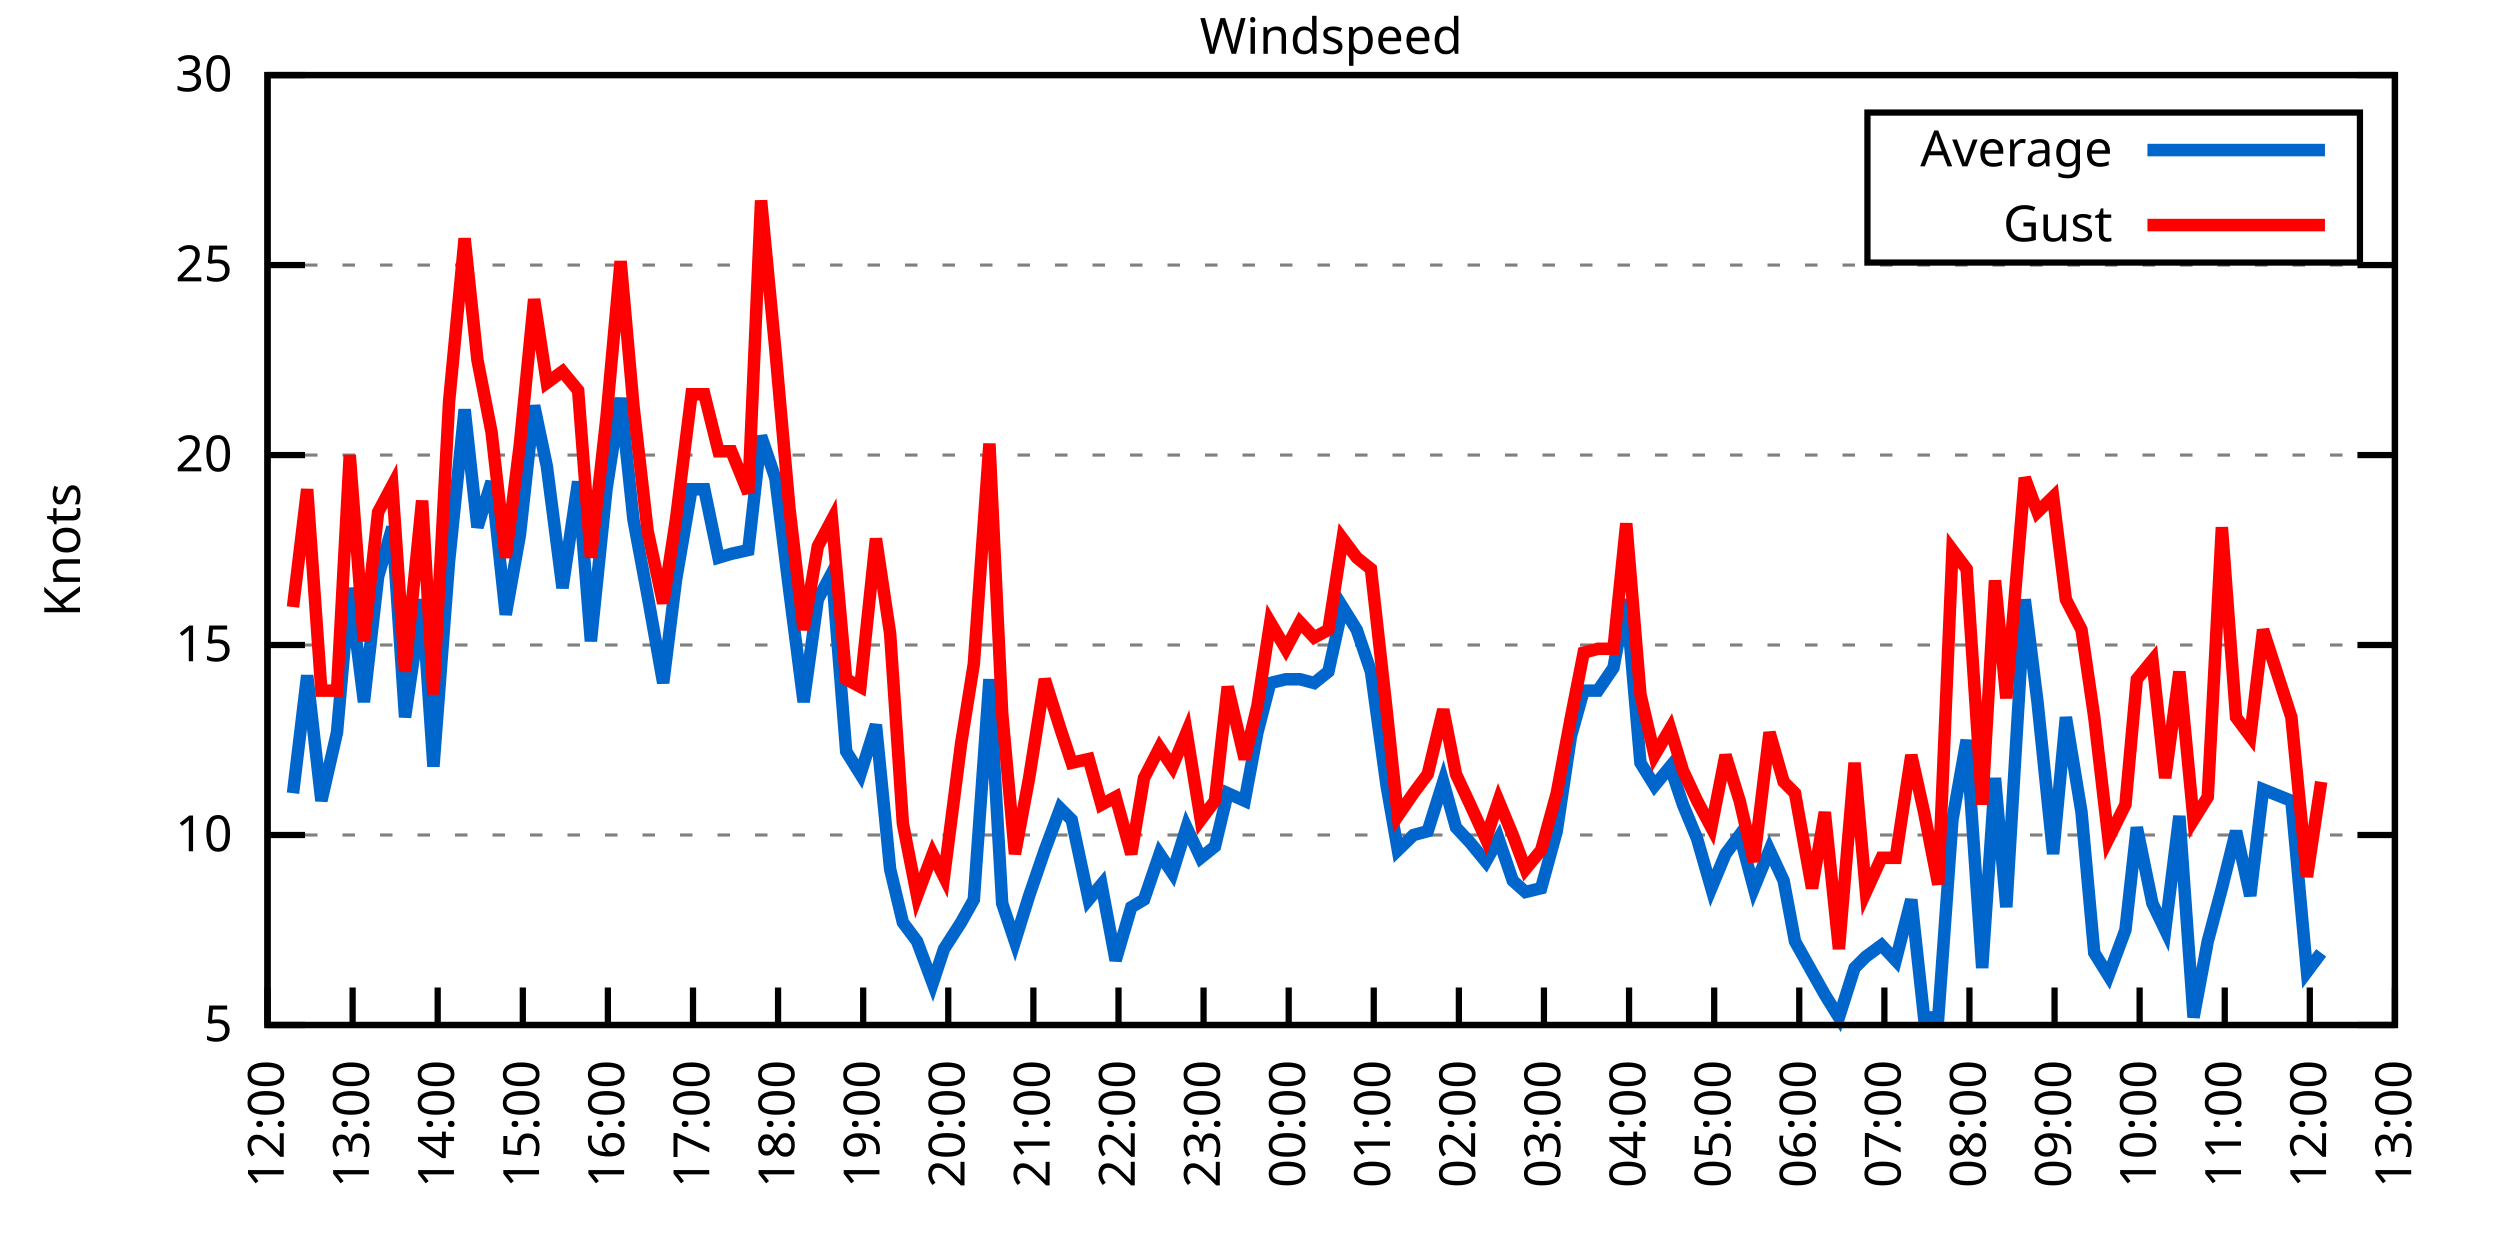
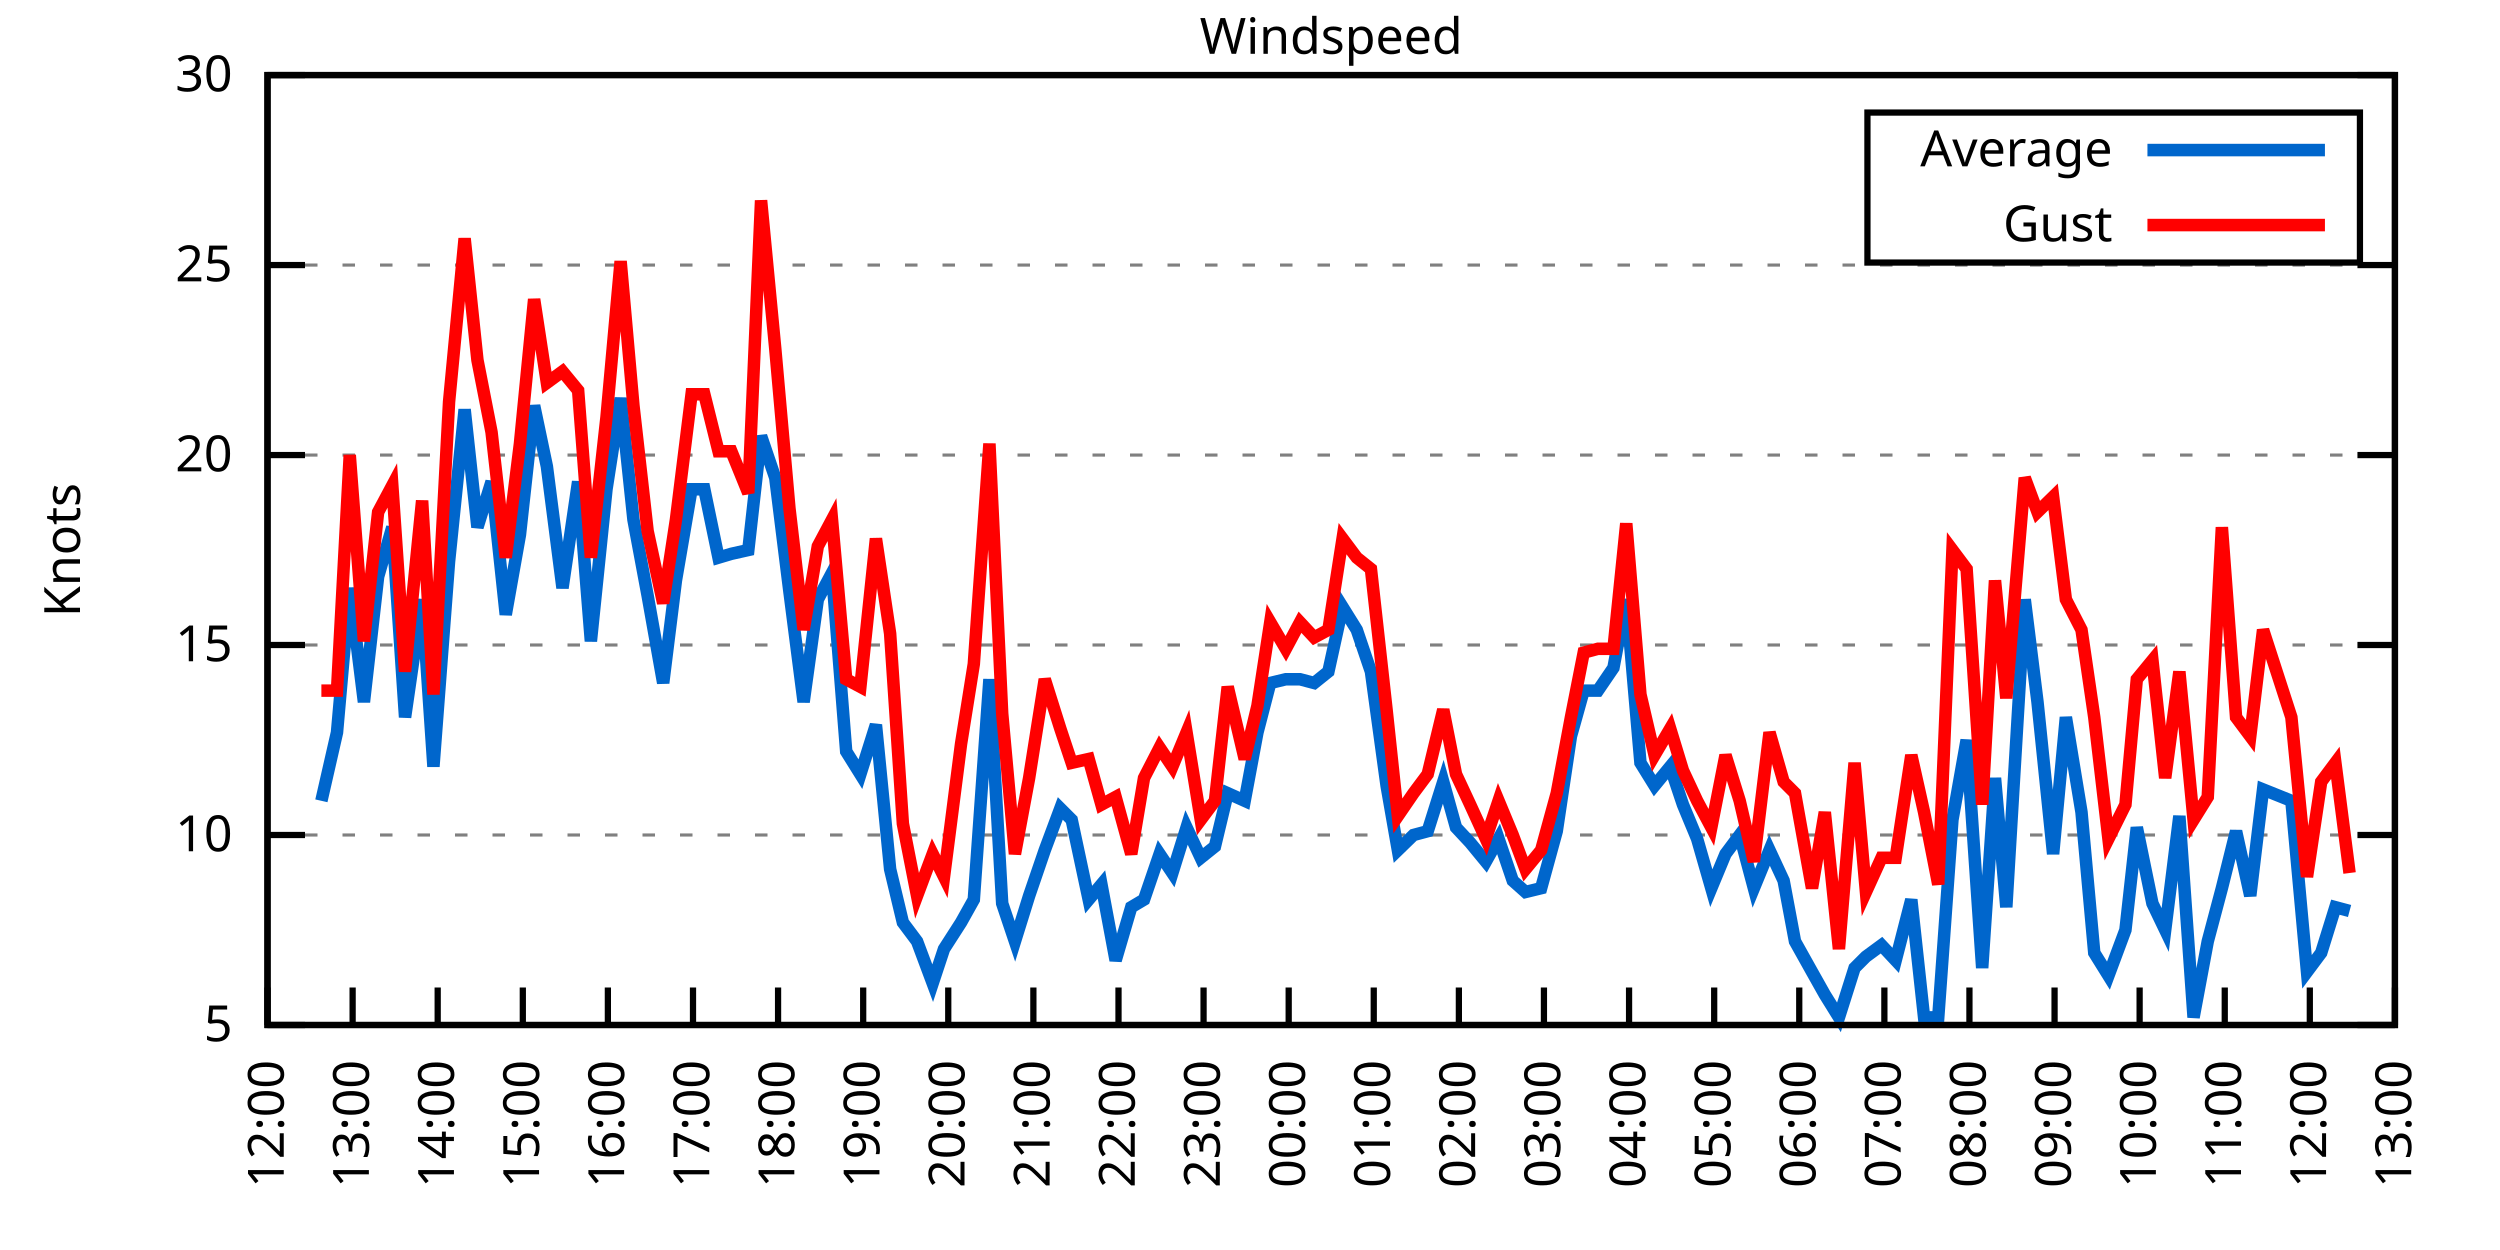
<svg xmlns="http://www.w3.org/2000/svg" xmlns:xlink="http://www.w3.org/1999/xlink" width="400" height="200" viewBox="0 0 400 200">
  <g id="gnuplot_canvas">
    <rect x="0" y="0" width="400" height="200" fill="none" />
    <defs>
      <circle id="gpDot" r="0.5" stroke-width="0.5" stroke="currentColor" />
      <path id="gpPt0" stroke-width="0.333" stroke="currentColor" d="M-1,0 h2 M0,-1 v2" />
      <path id="gpPt1" stroke-width="0.333" stroke="currentColor" d="M-1,-1 L1,1 M1,-1 L-1,1" />
      <path id="gpPt2" stroke-width="0.333" stroke="currentColor" d="M-1,0 L1,0 M0,-1 L0,1 M-1,-1 L1,1 M-1,1 L1,-1" />
      <rect id="gpPt3" stroke-width="0.333" stroke="currentColor" x="-1" y="-1" width="2" height="2" />
      <rect id="gpPt4" stroke-width="0.333" stroke="currentColor" fill="currentColor" x="-1" y="-1" width="2" height="2" />
      <circle id="gpPt5" stroke-width="0.333" stroke="currentColor" cx="0" cy="0" r="1" />
      <use xlink:href="#gpPt5" id="gpPt6" fill="currentColor" stroke="none" />
      <path id="gpPt7" stroke-width="0.333" stroke="currentColor" d="M0,-1.33 L-1.33,0.67 L1.33,0.67 z" />
      <use xlink:href="#gpPt7" id="gpPt8" fill="currentColor" stroke="none" />
      <use xlink:href="#gpPt7" id="gpPt9" stroke="currentColor" transform="rotate(180)" />
      <use xlink:href="#gpPt9" id="gpPt10" fill="currentColor" stroke="none" />
      <use xlink:href="#gpPt3" id="gpPt11" stroke="currentColor" transform="rotate(45)" />
      <use xlink:href="#gpPt11" id="gpPt12" fill="currentColor" stroke="none" />
      <path id="gpPt13" stroke-width="0.333" stroke="currentColor" d="M0,1.330 L1.265,0.411 L0.782,-1.067 L-0.782,-1.076 L-1.265,0.411 z" />
      <use xlink:href="#gpPt13" id="gpPt14" fill="currentColor" stroke="none" />
      <filter id="textbox" filterUnits="objectBoundingBox" x="0" y="0" height="1" width="1">
        <feFlood flood-color="white" flood-opacity="1" result="bgnd" />
        <feComposite in="SourceGraphic" in2="bgnd" operator="atop" />
      </filter>
      <filter id="greybox" filterUnits="objectBoundingBox" x="0" y="0" height="1" width="1">
        <feFlood flood-color="lightgrey" flood-opacity="1" result="grey" />
        <feComposite in="SourceGraphic" in2="grey" operator="atop" />
      </filter>
    </defs>
    <g fill="none" color="white" stroke="currentColor" stroke-width="1.00" stroke-linecap="butt" stroke-linejoin="miter">
</g>
    <g fill="none" color="black" stroke="currentColor" stroke-width="1.00" stroke-linecap="butt" stroke-linejoin="miter">
      <g stroke="none" shape-rendering="crispEdges">
        <polygon fill="rgb(255, 255, 255)" points="42.80,164.00 383.18,164.00 383.18,12.02 42.80,12.02 " />
      </g>
    </g>
    <g fill="none" color="black" stroke="currentColor" stroke-width="1.00" stroke-linecap="butt" stroke-linejoin="miter">
</g>
    <g fill="none" color="black" stroke="black" stroke-width="0.50" stroke-linecap="butt" stroke-linejoin="miter">
</g>
    <g fill="none" color="gray" stroke="currentColor" stroke-width="0.50" stroke-linecap="butt" stroke-linejoin="miter">
      <path stroke="gray" stroke-dasharray="2,4" class="gridline" d="M42.80,164.00 L383.19,164.00  " />
    </g>
    <g fill="none" color="gray" stroke="gray" stroke-width="1.00" stroke-linecap="butt" stroke-linejoin="miter">
</g>
    <g fill="none" color="black" stroke="currentColor" stroke-width="1.00" stroke-linecap="butt" stroke-linejoin="miter">
      <path stroke="black" d="M42.80,164.00 L48.80,164.00 M383.19,164.00 L377.19,164.00  " />
      <g transform="translate(37.20,166.60)" stroke="none" fill="black" font-family="Sans" font-size="8.00" text-anchor="end">
        <text>
          <tspan font-family="Sans"> 5</tspan>
        </text>
      </g>
    </g>
    <g fill="none" color="black" stroke="currentColor" stroke-width="1.00" stroke-linecap="butt" stroke-linejoin="miter">
</g>
    <g fill="none" color="black" stroke="black" stroke-width="0.50" stroke-linecap="butt" stroke-linejoin="miter">
</g>
    <g fill="none" color="gray" stroke="currentColor" stroke-width="0.50" stroke-linecap="butt" stroke-linejoin="miter">
      <path stroke="gray" stroke-dasharray="2,4" class="gridline" d="M42.80,133.60 L383.19,133.60  " />
    </g>
    <g fill="none" color="gray" stroke="gray" stroke-width="1.00" stroke-linecap="butt" stroke-linejoin="miter">
</g>
    <g fill="none" color="black" stroke="currentColor" stroke-width="1.00" stroke-linecap="butt" stroke-linejoin="miter">
      <path stroke="black" d="M42.80,133.60 L48.80,133.60 M383.19,133.60 L377.19,133.60  " />
      <g transform="translate(37.20,136.20)" stroke="none" fill="black" font-family="Sans" font-size="8.00" text-anchor="end">
        <text>
          <tspan font-family="Sans"> 10</tspan>
        </text>
      </g>
    </g>
    <g fill="none" color="black" stroke="currentColor" stroke-width="1.00" stroke-linecap="butt" stroke-linejoin="miter">
</g>
    <g fill="none" color="black" stroke="black" stroke-width="0.50" stroke-linecap="butt" stroke-linejoin="miter">
</g>
    <g fill="none" color="gray" stroke="currentColor" stroke-width="0.50" stroke-linecap="butt" stroke-linejoin="miter">
      <path stroke="gray" stroke-dasharray="2,4" class="gridline" d="M42.80,103.20 L383.19,103.20  " />
    </g>
    <g fill="none" color="gray" stroke="gray" stroke-width="1.00" stroke-linecap="butt" stroke-linejoin="miter">
</g>
    <g fill="none" color="black" stroke="currentColor" stroke-width="1.00" stroke-linecap="butt" stroke-linejoin="miter">
      <path stroke="black" d="M42.80,103.20 L48.80,103.20 M383.19,103.20 L377.19,103.20  " />
      <g transform="translate(37.20,105.80)" stroke="none" fill="black" font-family="Sans" font-size="8.00" text-anchor="end">
        <text>
          <tspan font-family="Sans"> 15</tspan>
        </text>
      </g>
    </g>
    <g fill="none" color="black" stroke="currentColor" stroke-width="1.00" stroke-linecap="butt" stroke-linejoin="miter">
</g>
    <g fill="none" color="black" stroke="black" stroke-width="0.50" stroke-linecap="butt" stroke-linejoin="miter">
</g>
    <g fill="none" color="gray" stroke="currentColor" stroke-width="0.50" stroke-linecap="butt" stroke-linejoin="miter">
      <path stroke="gray" stroke-dasharray="2,4" class="gridline" d="M42.80,72.81 L383.19,72.81  " />
    </g>
    <g fill="none" color="gray" stroke="gray" stroke-width="1.00" stroke-linecap="butt" stroke-linejoin="miter">
</g>
    <g fill="none" color="black" stroke="currentColor" stroke-width="1.00" stroke-linecap="butt" stroke-linejoin="miter">
      <path stroke="black" d="M42.80,72.81 L48.80,72.81 M383.19,72.81 L377.19,72.81  " />
      <g transform="translate(37.20,75.41)" stroke="none" fill="black" font-family="Sans" font-size="8.00" text-anchor="end">
        <text>
          <tspan font-family="Sans"> 20</tspan>
        </text>
      </g>
    </g>
    <g fill="none" color="black" stroke="currentColor" stroke-width="1.00" stroke-linecap="butt" stroke-linejoin="miter">
</g>
    <g fill="none" color="black" stroke="black" stroke-width="0.50" stroke-linecap="butt" stroke-linejoin="miter">
</g>
    <g fill="none" color="gray" stroke="currentColor" stroke-width="0.50" stroke-linecap="butt" stroke-linejoin="miter">
      <path stroke="gray" stroke-dasharray="2,4" class="gridline" d="M42.80,42.41 L383.19,42.41  " />
    </g>
    <g fill="none" color="gray" stroke="gray" stroke-width="1.00" stroke-linecap="butt" stroke-linejoin="miter">
</g>
    <g fill="none" color="black" stroke="currentColor" stroke-width="1.00" stroke-linecap="butt" stroke-linejoin="miter">
      <path stroke="black" d="M42.80,42.41 L48.80,42.41 M383.19,42.41 L377.19,42.41  " />
      <g transform="translate(37.20,45.01)" stroke="none" fill="black" font-family="Sans" font-size="8.00" text-anchor="end">
        <text>
          <tspan font-family="Sans"> 25</tspan>
        </text>
      </g>
    </g>
    <g fill="none" color="black" stroke="currentColor" stroke-width="1.00" stroke-linecap="butt" stroke-linejoin="miter">
</g>
    <g fill="none" color="black" stroke="black" stroke-width="0.50" stroke-linecap="butt" stroke-linejoin="miter">
</g>
    <g fill="none" color="gray" stroke="currentColor" stroke-width="0.50" stroke-linecap="butt" stroke-linejoin="miter">
      <path stroke="gray" stroke-dasharray="2,4" class="gridline" d="M42.80,12.01 L383.19,12.01  " />
    </g>
    <g fill="none" color="gray" stroke="gray" stroke-width="1.00" stroke-linecap="butt" stroke-linejoin="miter">
</g>
    <g fill="none" color="black" stroke="currentColor" stroke-width="1.00" stroke-linecap="butt" stroke-linejoin="miter">
      <path stroke="black" d="M42.80,12.01 L48.80,12.01 M383.19,12.01 L377.19,12.01  " />
      <g transform="translate(37.20,14.61)" stroke="none" fill="black" font-family="Sans" font-size="8.00" text-anchor="end">
        <text>
          <tspan font-family="Sans"> 30</tspan>
        </text>
      </g>
    </g>
    <g fill="none" color="black" stroke="currentColor" stroke-width="1.00" stroke-linecap="butt" stroke-linejoin="miter">
      <path stroke="black" d="M42.80,164.00 L42.80,158.00  " />
      <g transform="translate(45.40,169.60) rotate(270.00)" stroke="none" fill="black" font-family="Sans" font-size="8.00" text-anchor="end">
        <text>
          <tspan font-family="Sans">12:00</tspan>
        </text>
      </g>
    </g>
    <g fill="none" color="black" stroke="currentColor" stroke-width="1.00" stroke-linecap="butt" stroke-linejoin="miter">
      <path stroke="black" d="M56.42,164.00 L56.42,158.00  " />
      <g transform="translate(59.02,169.60) rotate(270.00)" stroke="none" fill="black" font-family="Sans" font-size="8.00" text-anchor="end">
        <text>
          <tspan font-family="Sans">13:00</tspan>
        </text>
      </g>
    </g>
    <g fill="none" color="black" stroke="currentColor" stroke-width="1.00" stroke-linecap="butt" stroke-linejoin="miter">
      <path stroke="black" d="M70.03,164.00 L70.03,158.00  " />
      <g transform="translate(72.63,169.60) rotate(270.00)" stroke="none" fill="black" font-family="Sans" font-size="8.00" text-anchor="end">
        <text>
          <tspan font-family="Sans">14:00</tspan>
        </text>
      </g>
    </g>
    <g fill="none" color="black" stroke="currentColor" stroke-width="1.00" stroke-linecap="butt" stroke-linejoin="miter">
      <path stroke="black" d="M83.65,164.00 L83.65,158.00  " />
      <g transform="translate(86.25,169.60) rotate(270.00)" stroke="none" fill="black" font-family="Sans" font-size="8.00" text-anchor="end">
        <text>
          <tspan font-family="Sans">15:00</tspan>
        </text>
      </g>
    </g>
    <g fill="none" color="black" stroke="currentColor" stroke-width="1.00" stroke-linecap="butt" stroke-linejoin="miter">
      <path stroke="black" d="M97.26,164.00 L97.26,158.00  " />
      <g transform="translate(99.86,169.60) rotate(270.00)" stroke="none" fill="black" font-family="Sans" font-size="8.00" text-anchor="end">
        <text>
          <tspan font-family="Sans">16:00</tspan>
        </text>
      </g>
    </g>
    <g fill="none" color="black" stroke="currentColor" stroke-width="1.00" stroke-linecap="butt" stroke-linejoin="miter">
      <path stroke="black" d="M110.88,164.00 L110.88,158.00  " />
      <g transform="translate(113.48,169.60) rotate(270.00)" stroke="none" fill="black" font-family="Sans" font-size="8.00" text-anchor="end">
        <text>
          <tspan font-family="Sans">17:00</tspan>
        </text>
      </g>
    </g>
    <g fill="none" color="black" stroke="currentColor" stroke-width="1.00" stroke-linecap="butt" stroke-linejoin="miter">
      <path stroke="black" d="M124.49,164.00 L124.49,158.00  " />
      <g transform="translate(127.09,169.60) rotate(270.00)" stroke="none" fill="black" font-family="Sans" font-size="8.00" text-anchor="end">
        <text>
          <tspan font-family="Sans">18:00</tspan>
        </text>
      </g>
    </g>
    <g fill="none" color="black" stroke="currentColor" stroke-width="1.00" stroke-linecap="butt" stroke-linejoin="miter">
      <path stroke="black" d="M138.11,164.00 L138.11,158.00  " />
      <g transform="translate(140.71,169.60) rotate(270.00)" stroke="none" fill="black" font-family="Sans" font-size="8.00" text-anchor="end">
        <text>
          <tspan font-family="Sans">19:00</tspan>
        </text>
      </g>
    </g>
    <g fill="none" color="black" stroke="currentColor" stroke-width="1.00" stroke-linecap="butt" stroke-linejoin="miter">
      <path stroke="black" d="M151.72,164.00 L151.72,158.00  " />
      <g transform="translate(154.32,169.60) rotate(270.00)" stroke="none" fill="black" font-family="Sans" font-size="8.00" text-anchor="end">
        <text>
          <tspan font-family="Sans">20:00</tspan>
        </text>
      </g>
    </g>
    <g fill="none" color="black" stroke="currentColor" stroke-width="1.00" stroke-linecap="butt" stroke-linejoin="miter">
      <path stroke="black" d="M165.34,164.00 L165.34,158.00  " />
      <g transform="translate(167.94,169.60) rotate(270.00)" stroke="none" fill="black" font-family="Sans" font-size="8.00" text-anchor="end">
        <text>
          <tspan font-family="Sans">21:00</tspan>
        </text>
      </g>
    </g>
    <g fill="none" color="black" stroke="currentColor" stroke-width="1.00" stroke-linecap="butt" stroke-linejoin="miter">
      <path stroke="black" d="M178.96,164.00 L178.96,158.00  " />
      <g transform="translate(181.56,169.60) rotate(270.00)" stroke="none" fill="black" font-family="Sans" font-size="8.00" text-anchor="end">
        <text>
          <tspan font-family="Sans">22:00</tspan>
        </text>
      </g>
    </g>
    <g fill="none" color="black" stroke="currentColor" stroke-width="1.00" stroke-linecap="butt" stroke-linejoin="miter">
      <path stroke="black" d="M192.57,164.00 L192.57,158.00  " />
      <g transform="translate(195.17,169.60) rotate(270.00)" stroke="none" fill="black" font-family="Sans" font-size="8.00" text-anchor="end">
        <text>
          <tspan font-family="Sans">23:00</tspan>
        </text>
      </g>
    </g>
    <g fill="none" color="black" stroke="currentColor" stroke-width="1.00" stroke-linecap="butt" stroke-linejoin="miter">
      <path stroke="black" d="M206.19,164.00 L206.19,158.00  " />
      <g transform="translate(208.79,169.60) rotate(270.00)" stroke="none" fill="black" font-family="Sans" font-size="8.00" text-anchor="end">
        <text>
          <tspan font-family="Sans">00:00</tspan>
        </text>
      </g>
    </g>
    <g fill="none" color="black" stroke="currentColor" stroke-width="1.00" stroke-linecap="butt" stroke-linejoin="miter">
      <path stroke="black" d="M219.80,164.00 L219.80,158.00  " />
      <g transform="translate(222.40,169.60) rotate(270.00)" stroke="none" fill="black" font-family="Sans" font-size="8.00" text-anchor="end">
        <text>
          <tspan font-family="Sans">01:00</tspan>
        </text>
      </g>
    </g>
    <g fill="none" color="black" stroke="currentColor" stroke-width="1.00" stroke-linecap="butt" stroke-linejoin="miter">
      <path stroke="black" d="M233.42,164.00 L233.42,158.00  " />
      <g transform="translate(236.02,169.60) rotate(270.00)" stroke="none" fill="black" font-family="Sans" font-size="8.00" text-anchor="end">
        <text>
          <tspan font-family="Sans">02:00</tspan>
        </text>
      </g>
    </g>
    <g fill="none" color="black" stroke="currentColor" stroke-width="1.00" stroke-linecap="butt" stroke-linejoin="miter">
      <path stroke="black" d="M247.03,164.00 L247.03,158.00  " />
      <g transform="translate(249.63,169.60) rotate(270.00)" stroke="none" fill="black" font-family="Sans" font-size="8.00" text-anchor="end">
        <text>
          <tspan font-family="Sans">03:00</tspan>
        </text>
      </g>
    </g>
    <g fill="none" color="black" stroke="currentColor" stroke-width="1.00" stroke-linecap="butt" stroke-linejoin="miter">
      <path stroke="black" d="M260.65,164.00 L260.65,158.00  " />
      <g transform="translate(263.25,169.60) rotate(270.00)" stroke="none" fill="black" font-family="Sans" font-size="8.00" text-anchor="end">
        <text>
          <tspan font-family="Sans">04:00</tspan>
        </text>
      </g>
    </g>
    <g fill="none" color="black" stroke="currentColor" stroke-width="1.00" stroke-linecap="butt" stroke-linejoin="miter">
      <path stroke="black" d="M274.27,164.00 L274.27,158.00  " />
      <g transform="translate(276.87,169.60) rotate(270.00)" stroke="none" fill="black" font-family="Sans" font-size="8.00" text-anchor="end">
        <text>
          <tspan font-family="Sans">05:00</tspan>
        </text>
      </g>
    </g>
    <g fill="none" color="black" stroke="currentColor" stroke-width="1.00" stroke-linecap="butt" stroke-linejoin="miter">
      <path stroke="black" d="M287.88,164.00 L287.88,158.00  " />
      <g transform="translate(290.48,169.60) rotate(270.00)" stroke="none" fill="black" font-family="Sans" font-size="8.00" text-anchor="end">
        <text>
          <tspan font-family="Sans">06:00</tspan>
        </text>
      </g>
    </g>
    <g fill="none" color="black" stroke="currentColor" stroke-width="1.00" stroke-linecap="butt" stroke-linejoin="miter">
      <path stroke="black" d="M301.50,164.00 L301.50,158.00  " />
      <g transform="translate(304.10,169.60) rotate(270.00)" stroke="none" fill="black" font-family="Sans" font-size="8.00" text-anchor="end">
        <text>
          <tspan font-family="Sans">07:00</tspan>
        </text>
      </g>
    </g>
    <g fill="none" color="black" stroke="currentColor" stroke-width="1.00" stroke-linecap="butt" stroke-linejoin="miter">
      <path stroke="black" d="M315.11,164.00 L315.11,158.00  " />
      <g transform="translate(317.71,169.60) rotate(270.00)" stroke="none" fill="black" font-family="Sans" font-size="8.00" text-anchor="end">
        <text>
          <tspan font-family="Sans">08:00</tspan>
        </text>
      </g>
    </g>
    <g fill="none" color="black" stroke="currentColor" stroke-width="1.00" stroke-linecap="butt" stroke-linejoin="miter">
      <path stroke="black" d="M328.73,164.00 L328.73,158.00  " />
      <g transform="translate(331.33,169.60) rotate(270.00)" stroke="none" fill="black" font-family="Sans" font-size="8.00" text-anchor="end">
        <text>
          <tspan font-family="Sans">09:00</tspan>
        </text>
      </g>
    </g>
    <g fill="none" color="black" stroke="currentColor" stroke-width="1.00" stroke-linecap="butt" stroke-linejoin="miter">
      <path stroke="black" d="M342.34,164.00 L342.34,158.00  " />
      <g transform="translate(344.94,169.60) rotate(270.00)" stroke="none" fill="black" font-family="Sans" font-size="8.00" text-anchor="end">
        <text>
          <tspan font-family="Sans">10:00</tspan>
        </text>
      </g>
    </g>
    <g fill="none" color="black" stroke="currentColor" stroke-width="1.00" stroke-linecap="butt" stroke-linejoin="miter">
      <path stroke="black" d="M355.96,164.00 L355.96,158.00  " />
      <g transform="translate(358.56,169.60) rotate(270.00)" stroke="none" fill="black" font-family="Sans" font-size="8.00" text-anchor="end">
        <text>
          <tspan font-family="Sans">11:00</tspan>
        </text>
      </g>
    </g>
    <g fill="none" color="black" stroke="currentColor" stroke-width="1.00" stroke-linecap="butt" stroke-linejoin="miter">
      <path stroke="black" d="M369.57,164.00 L369.57,158.00  " />
      <g transform="translate(372.17,169.60) rotate(270.00)" stroke="none" fill="black" font-family="Sans" font-size="8.00" text-anchor="end">
        <text>
          <tspan font-family="Sans">12:00</tspan>
        </text>
      </g>
    </g>
    <g fill="none" color="black" stroke="currentColor" stroke-width="1.00" stroke-linecap="butt" stroke-linejoin="miter">
      <path stroke="black" d="M383.19,164.00 L383.19,158.00  " />
      <g transform="translate(385.79,169.60) rotate(270.00)" stroke="none" fill="black" font-family="Sans" font-size="8.00" text-anchor="end">
        <text>
          <tspan font-family="Sans">13:00</tspan>
        </text>
      </g>
    </g>
    <g fill="none" color="black" stroke="currentColor" stroke-width="1.00" stroke-linecap="butt" stroke-linejoin="miter">
</g>
    <g fill="none" color="black" stroke="currentColor" stroke-width="1.00" stroke-linecap="butt" stroke-linejoin="miter">
      <path stroke="black" d="M42.80,12.01 L42.80,164.00 L383.19,164.00 L383.19,12.01 L42.80,12.01 Z  " />
    </g>
    <g fill="none" color="black" stroke="currentColor" stroke-width="1.00" stroke-linecap="butt" stroke-linejoin="miter">
</g>
    <g fill="none" color="black" stroke="currentColor" stroke-width="1.00" stroke-linecap="butt" stroke-linejoin="miter">
      <path stroke="black" d="M298.79,42.01 L298.79,18.01 L377.59,18.01 L377.59,42.01 L298.79,42.01 Z  " />
    </g>
    <g id="Windspeed_plot_1">
      <g fill="none" color="white" stroke="black" stroke-width="2.00" stroke-linecap="butt" stroke-linejoin="miter">
</g>
      <g fill="none" color="black" stroke="currentColor" stroke-width="2.00" stroke-linecap="butt" stroke-linejoin="miter">
        <g transform="translate(337.99,26.61)" stroke="none" fill="black" font-family="Sans" font-size="8.00" text-anchor="end">
          <text>
            <tspan font-family="Sans">Average</tspan>
          </text>
        </g>
      </g>
      <g fill="none" color="black" stroke="currentColor" stroke-width="2.00" stroke-linecap="butt" stroke-linejoin="miter">
-         <path stroke="rgb(  0, 102, 204)" d="M343.59,24.01 L371.99,24.01 M46.88,126.91 L49.15,108.07 L51.42,128.13 L53.92,117.19 L55.96,94.08 L58.23,112.32   L60.50,92.26 L62.77,84.36 L64.81,114.76 L67.54,95.91 L69.35,122.66 L71.85,89.83 L74.34,65.51 L76.39,84.36   L78.65,77.06 L80.92,98.34 L83.19,85.57 L85.46,64.90 L87.50,74.63 L90.00,94.08 L92.50,77.06 L94.54,102.60   L97.04,78.28 L99.30,63.69 L101.35,83.14 L103.62,95.30 L106.11,109.28 L108.15,92.87 L110.65,78.28 L112.69,78.28   L114.96,89.22 L117.01,88.61 L119.73,88.00 L121.77,69.77 L124.04,76.45 L126.31,94.69 L128.58,112.32 L130.85,95.91   L133.12,91.65 L135.39,120.23 L137.66,123.87 L140.15,115.97 L142.42,139.07 L144.46,147.59 L146.73,150.62 L149.23,157.31   L151.04,151.84 L153.77,147.59 L155.81,143.94 L158.31,108.68 L160.35,144.55 L162.39,150.62 L164.66,143.33 L167.16,136.03   L169.65,129.35 L171.47,131.17 L174.19,143.94 L176.23,141.51 L178.50,153.66 L181.00,145.15 L183.04,143.94 L185.54,136.64   L187.58,139.68 L189.85,132.39 L192.12,137.25 L194.39,135.43 L196.43,126.91 L199.15,128.13 L201.19,117.19 L203.24,109.28   L205.73,108.68 L208.00,108.68 L210.27,109.28 L212.54,107.46 L214.81,97.12 L217.08,100.77 L219.35,107.46 L221.85,125.70   L223.66,136.03 L226.16,133.60 L228.43,132.99 L230.92,125.09 L232.96,132.39 L235.23,134.82 L237.73,137.86 L239.77,134.21   L242.04,140.90 L244.08,142.72 L246.58,142.11 L249.08,132.99 L251.35,117.80 L253.39,110.50 L255.66,110.50 L258.15,106.85   L260.20,95.91 L262.47,122.05 L264.73,125.70 L267.23,122.66 L269.27,128.74 L271.54,134.21 L273.81,142.11 L276.08,136.64   L278.35,133.60 L280.62,142.11 L283.12,136.03 L285.38,140.90 L287.20,150.62 L289.92,155.49 L291.97,159.14 L294.23,162.78   L296.73,154.88 L298.55,153.06 L301.04,151.23 L303.31,153.66 L305.81,143.94 L307.85,162.78 L310.12,162.78 L312.39,131.17   L314.66,118.40 L317.15,154.88 L319.20,124.48 L321.01,145.15 L323.96,95.91 L326.00,112.32 L328.50,136.64 L330.54,114.76   L333.04,129.95 L335.08,152.45 L337.35,156.10 L340.07,148.80 L341.89,132.39 L344.39,144.55 L346.43,148.80 L348.70,130.56   L350.97,162.78 L353.24,150.62 L355.50,142.11 L357.77,132.99 L360.04,143.33 L362.09,126.31 L366.62,128.13 L369.12,155.49   L371.39,152.45  " />
+         <path stroke="rgb(  0, 102, 204)" d="M343.59,24.01 L371.99,24.01 M51.42,128.13 L53.92,117.19 L55.96,94.08 L58.23,112.32 L60.50,92.26 L62.77,84.36   L64.81,114.76 L67.54,95.91 L69.35,122.66 L71.85,89.83 L74.34,65.51 L76.39,84.36 L78.65,77.06 L80.92,98.34   L83.19,85.57 L85.46,64.90 L87.50,74.63 L90.00,94.08 L92.50,77.06 L94.54,102.60 L97.04,78.28 L99.30,63.69   L101.35,83.14 L103.62,95.30 L106.11,109.28 L108.15,92.87 L110.65,78.28 L112.69,78.28 L114.96,89.22 L117.01,88.61   L119.73,88.00 L121.77,69.77 L124.04,76.45 L126.31,94.69 L128.58,112.32 L130.85,95.91 L133.12,91.65 L135.39,120.23   L137.66,123.87 L140.15,115.97 L142.42,139.07 L144.46,147.59 L146.73,150.62 L149.23,157.31 L151.04,151.84 L153.77,147.59   L155.81,143.94 L158.31,108.68 L160.35,144.55 L162.39,150.62 L164.66,143.33 L167.16,136.03 L169.65,129.35 L171.47,131.17   L174.19,143.94 L176.23,141.51 L178.50,153.66 L181.00,145.15 L183.04,143.94 L185.54,136.64 L187.58,139.68 L189.85,132.39   L192.12,137.25 L194.39,135.43 L196.43,126.91 L199.15,128.13 L201.19,117.19 L203.24,109.28 L205.73,108.68 L208.00,108.68   L210.27,109.28 L212.54,107.46 L214.81,97.12 L217.08,100.77 L219.35,107.46 L221.85,125.70 L223.66,136.03 L226.16,133.60   L228.43,132.99 L230.92,125.09 L232.96,132.39 L235.23,134.82 L237.73,137.86 L239.77,134.21 L242.04,140.90 L244.08,142.72   L246.58,142.11 L249.08,132.99 L251.35,117.80 L253.39,110.50 L255.66,110.50 L258.15,106.85 L260.20,95.91 L262.47,122.05   L264.73,125.70 L267.23,122.66 L269.27,128.74 L271.54,134.21 L273.81,142.11 L276.08,136.64 L278.35,133.60 L280.62,142.11   L283.12,136.03 L285.38,140.90 L287.20,150.62 L289.92,155.49 L291.97,159.14 L294.23,162.78 L296.73,154.88 L298.55,153.06   L301.04,151.23 L303.31,153.66 L305.81,143.94 L307.85,162.78 L310.12,162.78 L312.39,131.17 L314.66,118.40 L317.15,154.88   L319.20,124.48 L321.01,145.15 L323.96,95.91 L326.00,112.32 L328.50,136.64 L330.54,114.76 L333.04,129.95 L335.08,152.45   L337.35,156.10 L340.07,148.80 L341.89,132.39 L344.39,144.55 L346.43,148.80 L348.70,130.56 L350.97,162.78 L353.24,150.62   L355.50,142.11 L357.77,132.99 L360.04,143.33 L362.09,126.31 L366.62,128.13 L369.12,155.49 L371.39,152.45 L373.66,145.15   L375.93,145.76  " />
      </g>
    </g>
    <g id="Windspeed_plot_2">
      <g fill="none" color="black" stroke="currentColor" stroke-width="2.00" stroke-linecap="butt" stroke-linejoin="miter">
        <g transform="translate(337.99,38.61)" stroke="none" fill="black" font-family="Sans" font-size="8.00" text-anchor="end">
          <text>
            <tspan font-family="Sans">Gust</tspan>
          </text>
        </g>
      </g>
      <g fill="none" color="black" stroke="currentColor" stroke-width="2.00" stroke-linecap="butt" stroke-linejoin="miter">
-         <path stroke="rgb(255,   0,   0)" d="M343.59,36.01 L371.99,36.01 M46.88,97.12 L49.15,78.28 L51.42,110.50 L53.92,110.50 L55.96,72.81 L58.23,102.60   L60.50,81.93 L62.77,77.67 L64.81,107.46 L67.54,80.10 L69.35,111.11 L71.85,64.29 L74.34,38.15 L76.39,57.61   L78.65,69.16 L80.92,89.22 L83.19,70.98 L85.46,47.88 L87.50,61.25 L90.00,59.43 L92.50,62.47 L94.54,89.22   L97.04,66.73 L99.30,41.80 L101.35,64.90 L103.62,84.97 L106.11,96.52 L108.15,83.14 L110.65,63.08 L112.69,63.08   L114.96,72.20 L117.01,72.20 L119.73,78.89 L121.77,32.07 L124.04,55.78 L126.31,81.32 L128.58,100.77 L130.85,87.40   L133.12,83.14 L135.39,108.68 L137.66,109.89 L140.15,86.18 L142.42,101.38 L144.46,131.78 L146.73,143.33 L149.23,136.64   L151.04,140.29 L153.77,119.01 L155.81,106.24 L158.31,70.98 L160.35,114.15 L162.39,136.64 L164.66,124.48 L167.16,108.68   L169.65,116.58 L171.47,122.05 L174.19,121.44 L176.23,128.74 L178.50,127.52 L181.00,136.64 L183.04,124.48 L185.54,119.62   L187.58,122.66 L189.85,117.19 L192.12,131.17 L194.39,128.13 L196.43,109.89 L199.15,121.44 L201.19,112.93 L203.24,99.56   L205.73,103.81 L208.00,99.56 L210.27,101.99 L212.54,100.77 L214.81,86.18 L217.08,89.22 L219.35,91.04 L221.85,113.54   L223.66,130.56 L226.16,126.91 L228.43,123.87 L230.92,113.54 L232.96,123.87 L235.23,128.74 L237.73,134.21 L239.77,128.13   L242.04,133.60 L244.08,139.07 L246.58,136.03 L249.08,126.91 L251.35,114.76 L253.39,104.42 L255.66,103.81 L258.15,103.81   L260.20,83.75 L262.47,111.11 L264.73,120.83 L267.23,116.58 L269.27,123.27 L271.54,128.13 L273.81,132.39 L276.08,120.83   L278.35,128.13 L280.62,137.86 L283.12,117.19 L285.38,125.09 L287.20,126.91 L289.92,142.11 L291.97,129.95 L294.23,151.84   L296.73,122.05 L298.55,142.72 L301.04,137.25 L303.31,137.25 L305.81,120.83 L307.85,129.95 L310.12,141.51 L312.39,88.00   L314.66,91.04 L317.15,128.74 L319.20,92.87 L321.01,111.72 L323.96,76.45 L326.00,81.93 L328.50,79.49 L330.54,95.91   L333.04,100.77 L335.08,114.76 L337.35,134.21 L340.07,128.74 L341.89,108.68 L344.39,105.64 L346.43,124.48 L348.70,107.46   L350.97,131.17 L353.24,127.52 L355.50,84.36 L357.77,114.76 L360.04,117.80 L362.09,100.77 L366.62,114.76 L369.12,140.29   L371.39,125.09  " />
+         <path stroke="rgb(255,   0,   0)" d="M343.59,36.01 L371.99,36.01 M51.42,110.50 L53.92,110.50 L55.96,72.81 L58.23,102.60 L60.50,81.93 L62.77,77.67   L64.81,107.46 L67.54,80.10 L69.35,111.11 L71.85,64.29 L74.34,38.15 L76.39,57.61 L78.65,69.16 L80.92,89.22   L83.19,70.98 L85.46,47.88 L87.50,61.25 L90.00,59.43 L92.50,62.47 L94.54,89.22 L97.04,66.73 L99.30,41.80   L101.35,64.90 L103.62,84.97 L106.11,96.52 L108.15,83.14 L110.65,63.08 L112.69,63.08 L114.96,72.20 L117.01,72.20   L119.73,78.89 L121.77,32.07 L124.04,55.78 L126.31,81.32 L128.58,100.77 L130.85,87.40 L133.12,83.14 L135.39,108.68   L137.66,109.89 L140.15,86.18 L142.42,101.38 L144.46,131.78 L146.73,143.33 L149.23,136.64 L151.04,140.29 L153.77,119.01   L155.81,106.24 L158.31,70.98 L160.35,114.15 L162.39,136.64 L164.66,124.48 L167.16,108.68 L169.65,116.58 L171.47,122.05   L174.19,121.44 L176.23,128.74 L178.50,127.52 L181.00,136.64 L183.04,124.48 L185.54,119.62 L187.58,122.66 L189.85,117.19   L192.12,131.17 L194.39,128.13 L196.43,109.89 L199.15,121.44 L201.19,112.93 L203.24,99.56 L205.73,103.81 L208.00,99.56   L210.27,101.99 L212.54,100.77 L214.81,86.18 L217.08,89.22 L219.35,91.04 L221.85,113.54 L223.66,130.56 L226.16,126.91   L228.43,123.87 L230.92,113.54 L232.96,123.87 L235.23,128.74 L237.73,134.21 L239.77,128.13 L242.04,133.60 L244.08,139.07   L246.58,136.03 L249.08,126.91 L251.35,114.76 L253.39,104.42 L255.66,103.81 L258.15,103.81 L260.20,83.75 L262.47,111.11   L264.73,120.83 L267.23,116.58 L269.27,123.27 L271.54,128.13 L273.81,132.39 L276.08,120.83 L278.35,128.13 L280.62,137.86   L283.12,117.19 L285.38,125.09 L287.20,126.91 L289.92,142.11 L291.97,129.95 L294.23,151.84 L296.73,122.05 L298.55,142.72   L301.04,137.25 L303.31,137.25 L305.81,120.83 L307.85,129.95 L310.12,141.51 L312.39,88.00 L314.66,91.04 L317.15,128.74   L319.20,92.87 L321.01,111.72 L323.96,76.45 L326.00,81.93 L328.50,79.49 L330.54,95.91 L333.04,100.77 L335.08,114.76   L337.35,134.21 L340.07,128.74 L341.89,108.68 L344.39,105.64 L346.43,124.48 L348.70,107.46 L350.97,131.17 L353.24,127.52   L355.50,84.36 L357.77,114.76 L360.04,117.80 L362.09,100.77 L366.62,114.76 L369.12,140.29 L371.39,125.09 L373.66,122.05   L375.93,139.68  " />
      </g>
    </g>
    <g fill="none" color="black" stroke="currentColor" stroke-width="2.00" stroke-linecap="butt" stroke-linejoin="miter">
</g>
    <g fill="none" color="black" stroke="black" stroke-width="1.00" stroke-linecap="butt" stroke-linejoin="miter">
</g>
    <g fill="none" color="black" stroke="currentColor" stroke-width="1.00" stroke-linecap="butt" stroke-linejoin="miter">
      <path stroke="black" d="M42.80,12.01 L42.80,164.00 L383.19,164.00 L383.19,12.01 L42.80,12.01 Z  " />
      <g transform="translate(12.80,88.01) rotate(270.00)" stroke="none" fill="black" font-family="Sans" font-size="8.00" text-anchor="middle">
        <text>
          <tspan font-family="Sans">Knots</tspan>
        </text>
      </g>
    </g>
    <g fill="none" color="black" stroke="currentColor" stroke-width="1.00" stroke-linecap="butt" stroke-linejoin="miter">
</g>
    <g fill="none" color="black" stroke="currentColor" stroke-width="1.00" stroke-linecap="butt" stroke-linejoin="miter">
      <g transform="translate(212.99,8.61)" stroke="none" fill="black" font-family="Sans" font-size="8.00" text-anchor="middle">
        <text>
          <tspan font-family="Sans">Windspeed</tspan>
        </text>
      </g>
    </g>
    <g fill="none" color="black" stroke="currentColor" stroke-width="1.00" stroke-linecap="butt" stroke-linejoin="miter">
</g>
  </g>
</svg>
